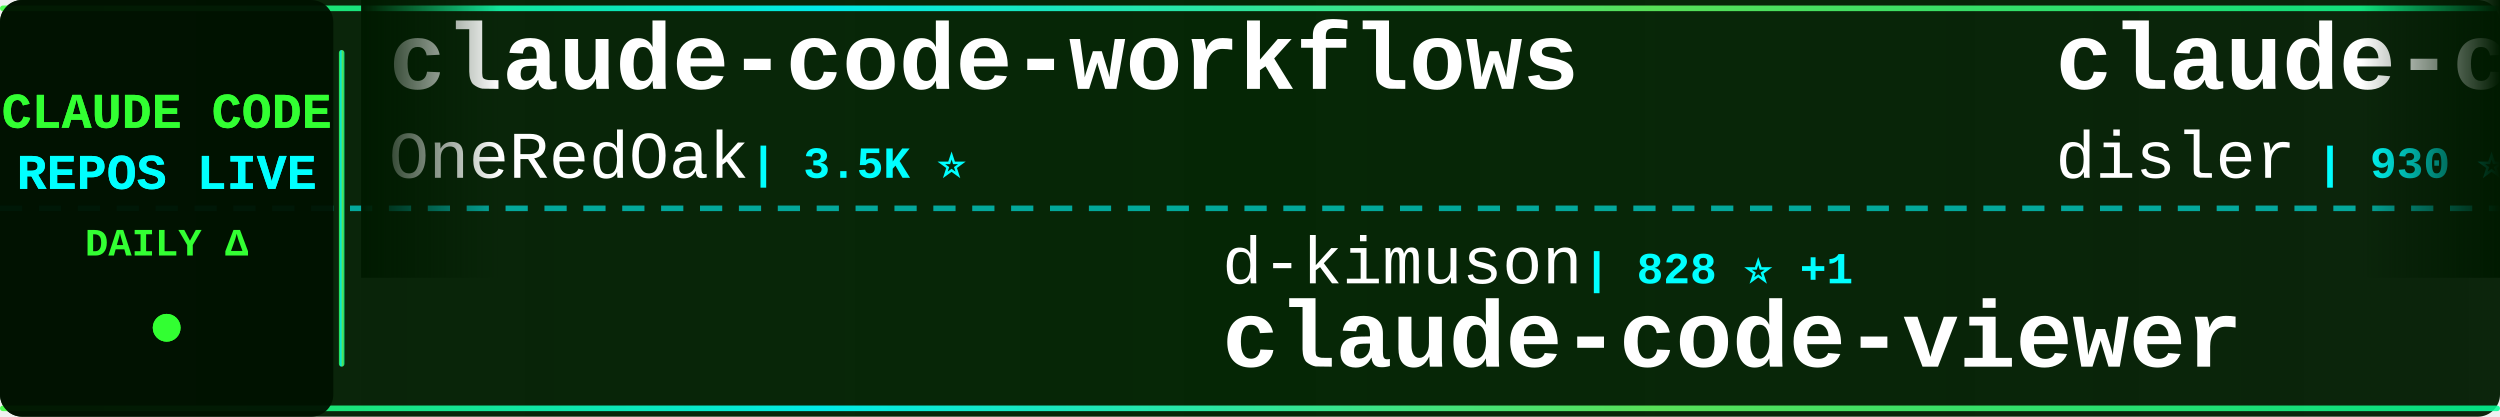
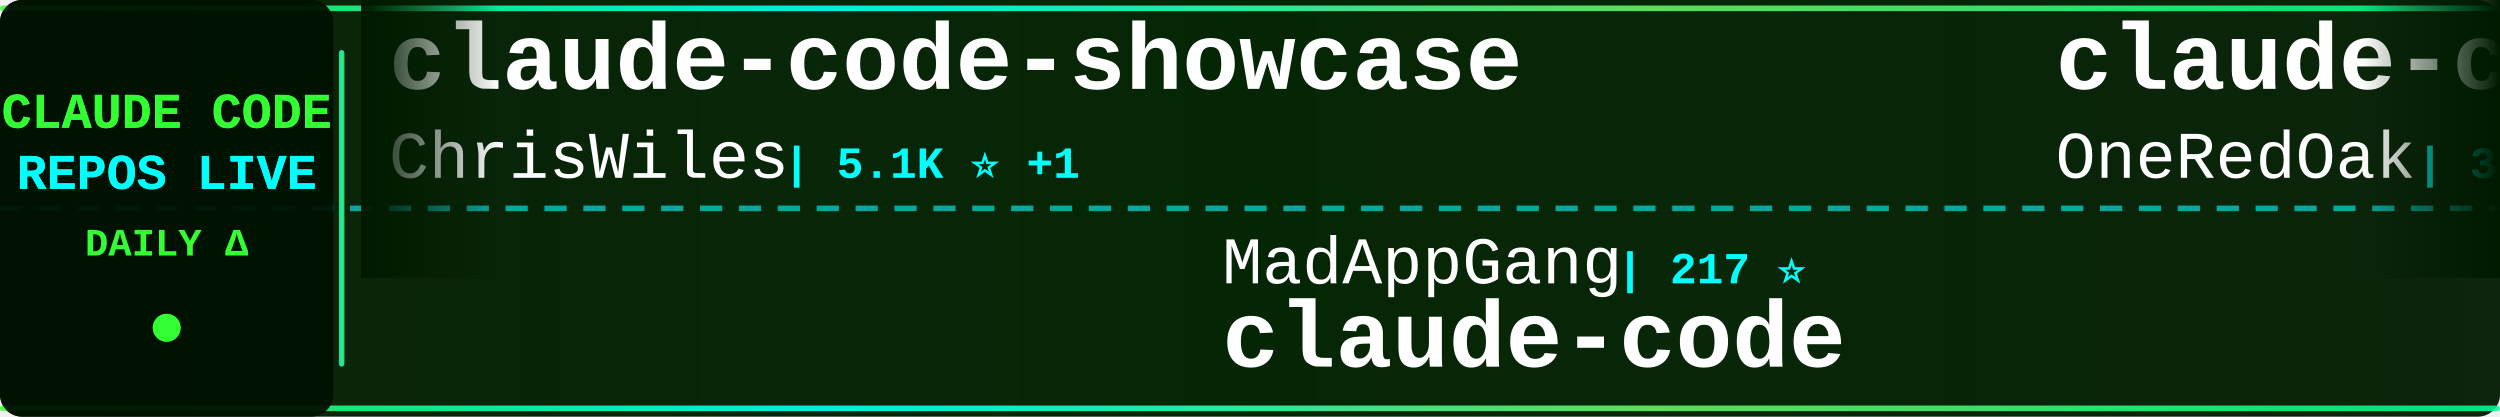
<svg xmlns="http://www.w3.org/2000/svg" width="900" height="150">
  <defs>
    <linearGradient id="tickerBg" x1="0%" y1="0%" x2="100%" y2="0%">
      <stop offset="0%" style="stop-color:#001a00;stop-opacity:0.95" />
      <stop offset="50%" style="stop-color:#002200;stop-opacity:0.98" />
      <stop offset="100%" style="stop-color:#001a00;stop-opacity:0.95" />
    </linearGradient>
    <linearGradient id="borderGrad" x1="0%" y1="0%" x2="100%" y2="0%">
      <stop offset="0%" style="stop-color:#33ff33;stop-opacity:0.85">
        <animate attributeName="stop-opacity" values="0.85;1;0.85" dur="2s" repeatCount="indefinite" />
      </stop>
      <stop offset="33%" style="stop-color:#00ffff;stop-opacity:0.9">
        <animate attributeName="stop-opacity" values="0.9;1;0.9" dur="2.2s" repeatCount="indefinite" />
      </stop>
      <stop offset="66%" style="stop-color:#66ff66;stop-opacity:0.85">
        <animate attributeName="stop-opacity" values="0.85;1;0.85" dur="1.8s" repeatCount="indefinite" />
      </stop>
      <stop offset="100%" style="stop-color:#00ff99;stop-opacity:0.85">
        <animate attributeName="stop-opacity" values="0.85;1;0.85" dur="2s" repeatCount="indefinite" />
      </stop>
    </linearGradient>
    <filter id="textGlow">
      <feGaussianBlur stdDeviation="0.1" result="coloredBlur" />
      <feMerge>
        <feMergeNode in="coloredBlur" />
        <feMergeNode in="SourceGraphic" />
      </feMerge>
    </filter>
    <filter id="metricGlow">
      <feGaussianBlur stdDeviation="0.2" result="coloredBlur" />
      <feMerge>
        <feMergeNode in="coloredBlur" />
        <feMergeNode in="SourceGraphic" />
      </feMerge>
    </filter>
    <linearGradient id="leftFade" x1="0%" y1="0%" x2="100%" y2="0%">
      <stop offset="0%" style="stop-color:#001a00;stop-opacity:1" />
      <stop offset="100%" style="stop-color:#001a00;stop-opacity:0" />
    </linearGradient>
    <linearGradient id="rightFade" x1="0%" y1="0%" x2="100%" y2="0%">
      <stop offset="0%" style="stop-color:#001a00;stop-opacity:0" />
      <stop offset="100%" style="stop-color:#001a00;stop-opacity:1" />
    </linearGradient>
  </defs>
  <rect width="900" height="150" fill="url(#tickerBg)" rx="8" />
  <rect x="0" y="2" width="900" height="2" fill="url(#borderGrad)" rx="1" />
  <rect x="0" y="146" width="900" height="2" fill="url(#borderGrad)" rx="1" />
  <line x1="0" y1="75" x2="900" y2="75" stroke="#00ffff" stroke-width="2" stroke-dasharray="8 6" opacity="0.6" />
  <rect x="0" y="0" width="120" height="150" fill="#001100" opacity="0.95" rx="8" />
  <text x="60" y="46" font-family="'Courier New', monospace" font-size="18" font-weight="bold" fill="#33ff33" text-anchor="middle" filter="url(#textGlow)">
    CLAUDE CODE
  </text>
  <text x="60" y="68" font-family="'Courier New', monospace" font-size="18" font-weight="bold" fill="#00ffff" text-anchor="middle" filter="url(#textGlow)">
    REPOS LIVE
  </text>
  <text x="60" y="92" font-family="'Courier New', monospace" font-size="14" font-weight="bold" fill="#33ff33" text-anchor="middle">
    DAILY Δ
  </text>
  <circle cx="60" cy="118" r="5" fill="#33ff33" filter="url(#metricGlow)">
    <animate attributeName="r" values="4;6;4" dur="1.5s" repeatCount="indefinite" />
    <animate attributeName="opacity" values="0.6;1;0.6" dur="1.5s" repeatCount="indefinite" />
  </circle>
  <rect x="122" y="18" width="2" height="114" fill="url(#borderGrad)" rx="1" />
  <clipPath id="tickerClip">
    <rect x="130" y="0" width="770" height="150" />
  </clipPath>
  <g clip-path="url(#tickerClip)">
    <g id="tickerItems">
      <animateTransform attributeName="transform" attributeType="XML" type="translate" from="0 0" to="-3000 0" dur="54s" repeatCount="indefinite" />
      <g transform="translate(0, 0)">
+         <text x="140" y="32" font-family="'Courier New', monospace" font-size="34" font-weight="bold" fill="#ffffff">claude-code-showcase</text>
+         <text x="140" y="64" font-family="'Courier New', monospace" font-size="24" font-weight="normal" fill="#ffffff" opacity="1.0">ChrisWiles</text>
+         <text x="282" y="64" font-family="'Courier New', monospace" font-size="16" font-weight="bold" fill="#00ffff"> | 5.1K ⭐ +1</text>
+       </g>
+       <g transform="translate(300, 0)">
+         <text x="140" y="102" font-family="'Courier New', monospace" font-size="24" font-weight="normal" fill="#ffffff" opacity="1.0">MadAppGang</text>
+         <text x="282" y="102" font-family="'Courier New', monospace" font-size="16" font-weight="bold" fill="#00ffff"> | 217 ⭐</text>
+         <text x="140" y="132" font-family="'Courier New', monospace" font-size="34" font-weight="bold" fill="#ffffff">claude-code</text>
+       </g>
+       <g transform="translate(600, 0)">
        <text x="140" y="32" font-family="'Courier New', monospace" font-size="34" font-weight="bold" fill="#ffffff">claude-code-workflows</text>
        <text x="140" y="64" font-family="'Courier New', monospace" font-size="24" font-weight="normal" fill="#ffffff" opacity="1.0">OneRedOak</text>
        <text x="270" y="64" font-family="'Courier New', monospace" font-size="16" font-weight="bold" fill="#00ffff"> | 3.5K ⭐</text>
      </g>
-       <g transform="translate(300, 0)">
-         <text x="140" y="102" font-family="'Courier New', monospace" font-size="24" font-weight="normal" fill="#ffffff" opacity="1.0">d-kimuson</text>
-         <text x="270" y="102" font-family="'Courier New', monospace" font-size="16" font-weight="bold" fill="#00ffff"> | 828 ⭐ +1</text>
-         <text x="140" y="132" font-family="'Courier New', monospace" font-size="34" font-weight="bold" fill="#ffffff">claude-code-viewer</text>
-       </g>
-       <g transform="translate(600, 0)">
-         <text x="140" y="32" font-family="'Courier New', monospace" font-size="34" font-weight="bold" fill="#ffffff">claude-code-hooks-multi-...</text>
-         <text x="140" y="64" font-family="'Courier New', monospace" font-size="24" font-weight="normal" fill="#ffffff" opacity="1.0">disler</text>
-         <text x="234" y="64" font-family="'Courier New', monospace" font-size="16" font-weight="bold" fill="#00ffff"> | 930 ⭐</text>
-       </g>
      <g transform="translate(900, 0)">
-         <text x="140" y="102" font-family="'Courier New', monospace" font-size="24" font-weight="normal" fill="#ffffff" opacity="1.0">manzaltu</text>
-         <text x="258" y="102" font-family="'Courier New', monospace" font-size="16" font-weight="bold" fill="#00ffff"> | 1.3K ⭐ +1</text>
-         <text x="140" y="132" font-family="'Courier New', monospace" font-size="34" font-weight="bold" fill="#ffffff">claude-code-ide.el</text>
+         <text x="140" y="102" font-family="'Courier New', monospace" font-size="24" font-weight="normal" fill="#ffffff" opacity="1.0">affaan-m</text>
+         <text x="258" y="102" font-family="'Courier New', monospace" font-size="16" font-weight="bold" fill="#00ffff"> | 33.5K ⭐ +262</text>
+         <text x="140" y="132" font-family="'Courier New', monospace" font-size="34" font-weight="bold" fill="#ffffff">everything-claude-code</text>
      </g>
      <g transform="translate(1200, 0)">
-         <text x="140" y="32" font-family="'Courier New', monospace" font-size="34" font-weight="bold" fill="#ffffff">claude-code-plugins-plus...</text>
-         <text x="140" y="64" font-family="'Courier New', monospace" font-size="24" font-weight="normal" fill="#ffffff" opacity="1.0">jeremylongshore</text>
-         <text x="342" y="64" font-family="'Courier New', monospace" font-size="16" font-weight="bold" fill="#00ffff"> | 1.1K ⭐ +6</text>
+         <text x="140" y="32" font-family="'Courier New', monospace" font-size="34" font-weight="bold" fill="#ffffff">claude-coder</text>
+         <text x="140" y="64" font-family="'Courier New', monospace" font-size="24" font-weight="normal" fill="#ffffff" opacity="1.0">kodu-ai</text>
+         <text x="246" y="64" font-family="'Courier New', monospace" font-size="16" font-weight="bold" fill="#00ffff"> | 5.3K ⭐ +1</text>
      </g>
      <g transform="translate(1500, 0)">
-         <text x="140" y="102" font-family="'Courier New', monospace" font-size="24" font-weight="normal" fill="#ffffff" opacity="1.0">Njengah</text>
-         <text x="246" y="102" font-family="'Courier New', monospace" font-size="16" font-weight="bold" fill="#00ffff"> | 1.2K ⭐ +1</text>
-         <text x="140" y="132" font-family="'Courier New', monospace" font-size="34" font-weight="bold" fill="#ffffff">claude-code-cheat-sheet</text>
+         <text x="140" y="102" font-family="'Courier New', monospace" font-size="24" font-weight="normal" fill="#ffffff" opacity="1.0">catlog22</text>
+         <text x="258" y="102" font-family="'Courier New', monospace" font-size="16" font-weight="bold" fill="#00ffff"> | 1.2K ⭐ +2</text>
+         <text x="140" y="132" font-family="'Courier New', monospace" font-size="34" font-weight="bold" fill="#ffffff">Claude-Code-Workflow</text>
      </g>
      <g transform="translate(1800, 0)">
-         <text x="140" y="32" font-family="'Courier New', monospace" font-size="34" font-weight="bold" fill="#ffffff">claude-code-hooks-master...</text>
-         <text x="140" y="64" font-family="'Courier New', monospace" font-size="24" font-weight="normal" fill="#ffffff" opacity="1.0">disler</text>
-         <text x="234" y="64" font-family="'Courier New', monospace" font-size="16" font-weight="bold" fill="#00ffff"> | 2.1K ⭐ +1</text>
+         <text x="140" y="32" font-family="'Courier New', monospace" font-size="34" font-weight="bold" fill="#ffffff">Claude-Code-Communicatio...</text>
+         <text x="140" y="64" font-family="'Courier New', monospace" font-size="24" font-weight="normal" fill="#ffffff" opacity="1.0">nishimoto265</text>
+         <text x="306" y="64" font-family="'Courier New', monospace" font-size="16" font-weight="bold" fill="#00ffff"> | 484 ⭐</text>
      </g>
      <g transform="translate(2100, 0)">
-         <text x="140" y="102" font-family="'Courier New', monospace" font-size="24" font-weight="normal" fill="#ffffff" opacity="1.0">steipete</text>
-         <text x="258" y="102" font-family="'Courier New', monospace" font-size="16" font-weight="bold" fill="#00ffff"> | 1.0K ⭐ +2</text>
-         <text x="140" y="132" font-family="'Courier New', monospace" font-size="34" font-weight="bold" fill="#ffffff">claude-code-mcp</text>
+         <text x="140" y="102" font-family="'Courier New', monospace" font-size="24" font-weight="normal" fill="#ffffff" opacity="1.0">superdesigndev</text>
+         <text x="330" y="102" font-family="'Courier New', monospace" font-size="16" font-weight="bold" fill="#00ffff"> | 5.8K ⭐ +4</text>
+         <text x="140" y="132" font-family="'Courier New', monospace" font-size="34" font-weight="bold" fill="#ffffff">superdesign</text>
      </g>
      <g transform="translate(2400, 0)">
-         <text x="140" y="32" font-family="'Courier New', monospace" font-size="34" font-weight="bold" fill="#ffffff">claude-code-proxy</text>
-         <text x="140" y="64" font-family="'Courier New', monospace" font-size="24" font-weight="normal" fill="#ffffff" opacity="1.0">fuergaosi233</text>
-         <text x="306" y="64" font-family="'Courier New', monospace" font-size="16" font-weight="bold" fill="#00ffff"> | 2.0K ⭐ +4</text>
+         <text x="140" y="32" font-family="'Courier New', monospace" font-size="34" font-weight="bold" fill="#ffffff">claude-agent-sdk-demos</text>
+         <text x="140" y="64" font-family="'Courier New', monospace" font-size="24" font-weight="normal" fill="#ffffff" opacity="1.0">anthropics</text>
+         <text x="282" y="64" font-family="'Courier New', monospace" font-size="16" font-weight="bold" fill="#00ffff"> | 1.3K ⭐ +2</text>
      </g>
      <g transform="translate(2700, 0)">
-         <text x="140" y="102" font-family="'Courier New', monospace" font-size="24" font-weight="normal" fill="#ffffff" opacity="1.0">alirezarezvani</text>
-         <text x="330" y="102" font-family="'Courier New', monospace" font-size="16" font-weight="bold" fill="#00ffff"> | 1.4K ⭐ +5</text>
-         <text x="140" y="132" font-family="'Courier New', monospace" font-size="34" font-weight="bold" fill="#ffffff">claude-skills</text>
+         <text x="140" y="102" font-family="'Courier New', monospace" font-size="24" font-weight="normal" fill="#ffffff" opacity="1.0">VoltAgent</text>
+         <text x="270" y="102" font-family="'Courier New', monospace" font-size="16" font-weight="bold" fill="#00ffff"> | 9.0K ⭐ +23</text>
+         <text x="140" y="132" font-family="'Courier New', monospace" font-size="34" font-weight="bold" fill="#ffffff">awesome-claude-code-suba...</text>
      </g>
      <g transform="translate(3000, 0)">
+         <text x="140" y="32" font-family="'Courier New', monospace" font-size="34" font-weight="bold" fill="#ffffff">claude-code-showcase</text>
+         <text x="140" y="64" font-family="'Courier New', monospace" font-size="24" font-weight="normal" fill="#ffffff" opacity="1.0">ChrisWiles</text>
+         <text x="282" y="64" font-family="'Courier New', monospace" font-size="16" font-weight="bold" fill="#00ffff"> | 5.1K ⭐ +1</text>
+       </g>
+       <g transform="translate(3300, 0)">
+         <text x="140" y="102" font-family="'Courier New', monospace" font-size="24" font-weight="normal" fill="#ffffff" opacity="1.0">MadAppGang</text>
+         <text x="282" y="102" font-family="'Courier New', monospace" font-size="16" font-weight="bold" fill="#00ffff"> | 217 ⭐</text>
+         <text x="140" y="132" font-family="'Courier New', monospace" font-size="34" font-weight="bold" fill="#ffffff">claude-code</text>
+       </g>
+       <g transform="translate(3600, 0)">
        <text x="140" y="32" font-family="'Courier New', monospace" font-size="34" font-weight="bold" fill="#ffffff">claude-code-workflows</text>
        <text x="140" y="64" font-family="'Courier New', monospace" font-size="24" font-weight="normal" fill="#ffffff" opacity="1.0">OneRedOak</text>
        <text x="270" y="64" font-family="'Courier New', monospace" font-size="16" font-weight="bold" fill="#00ffff"> | 3.5K ⭐</text>
      </g>
-       <g transform="translate(3300, 0)">
-         <text x="140" y="102" font-family="'Courier New', monospace" font-size="24" font-weight="normal" fill="#ffffff" opacity="1.0">d-kimuson</text>
-         <text x="270" y="102" font-family="'Courier New', monospace" font-size="16" font-weight="bold" fill="#00ffff"> | 828 ⭐ +1</text>
-         <text x="140" y="132" font-family="'Courier New', monospace" font-size="34" font-weight="bold" fill="#ffffff">claude-code-viewer</text>
-       </g>
-       <g transform="translate(3600, 0)">
-         <text x="140" y="32" font-family="'Courier New', monospace" font-size="34" font-weight="bold" fill="#ffffff">claude-code-hooks-multi-...</text>
-         <text x="140" y="64" font-family="'Courier New', monospace" font-size="24" font-weight="normal" fill="#ffffff" opacity="1.0">disler</text>
-         <text x="234" y="64" font-family="'Courier New', monospace" font-size="16" font-weight="bold" fill="#00ffff"> | 930 ⭐</text>
-       </g>
      <g transform="translate(3900, 0)">
-         <text x="140" y="102" font-family="'Courier New', monospace" font-size="24" font-weight="normal" fill="#ffffff" opacity="1.0">manzaltu</text>
-         <text x="258" y="102" font-family="'Courier New', monospace" font-size="16" font-weight="bold" fill="#00ffff"> | 1.3K ⭐ +1</text>
-         <text x="140" y="132" font-family="'Courier New', monospace" font-size="34" font-weight="bold" fill="#ffffff">claude-code-ide.el</text>
+         <text x="140" y="102" font-family="'Courier New', monospace" font-size="24" font-weight="normal" fill="#ffffff" opacity="1.0">affaan-m</text>
+         <text x="258" y="102" font-family="'Courier New', monospace" font-size="16" font-weight="bold" fill="#00ffff"> | 33.5K ⭐ +262</text>
+         <text x="140" y="132" font-family="'Courier New', monospace" font-size="34" font-weight="bold" fill="#ffffff">everything-claude-code</text>
      </g>
    </g>
  </g>
  <rect x="130" y="0" width="50" height="100" fill="url(#leftFade)" />
  <rect x="850" y="0" width="50" height="100" fill="url(#rightFade)" />
</svg>
